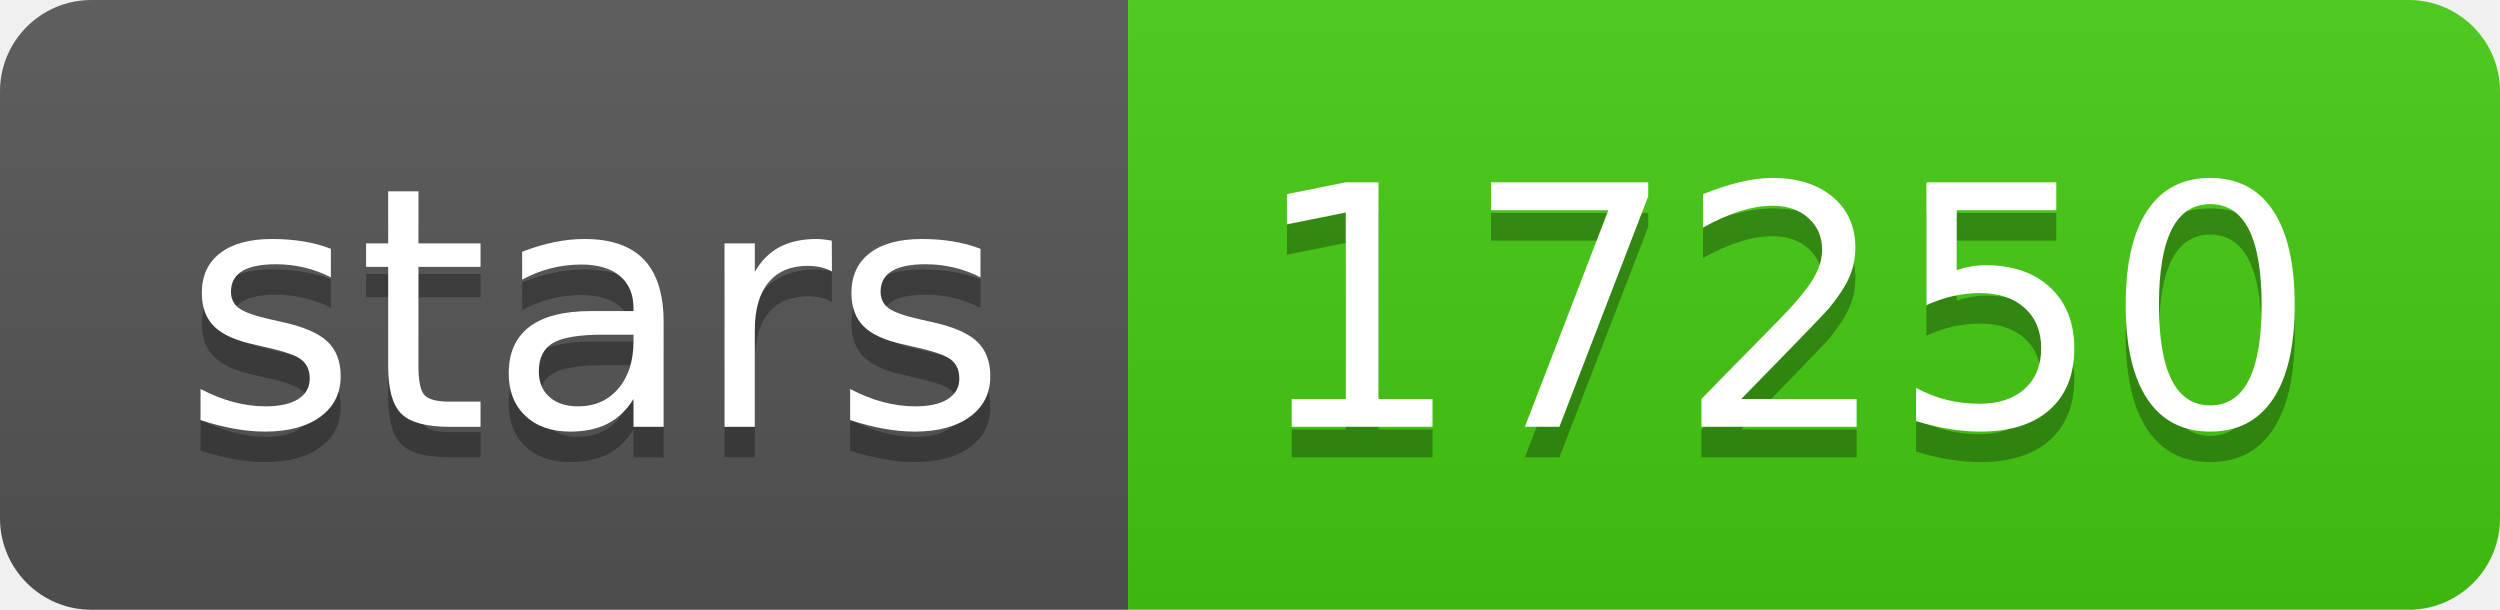
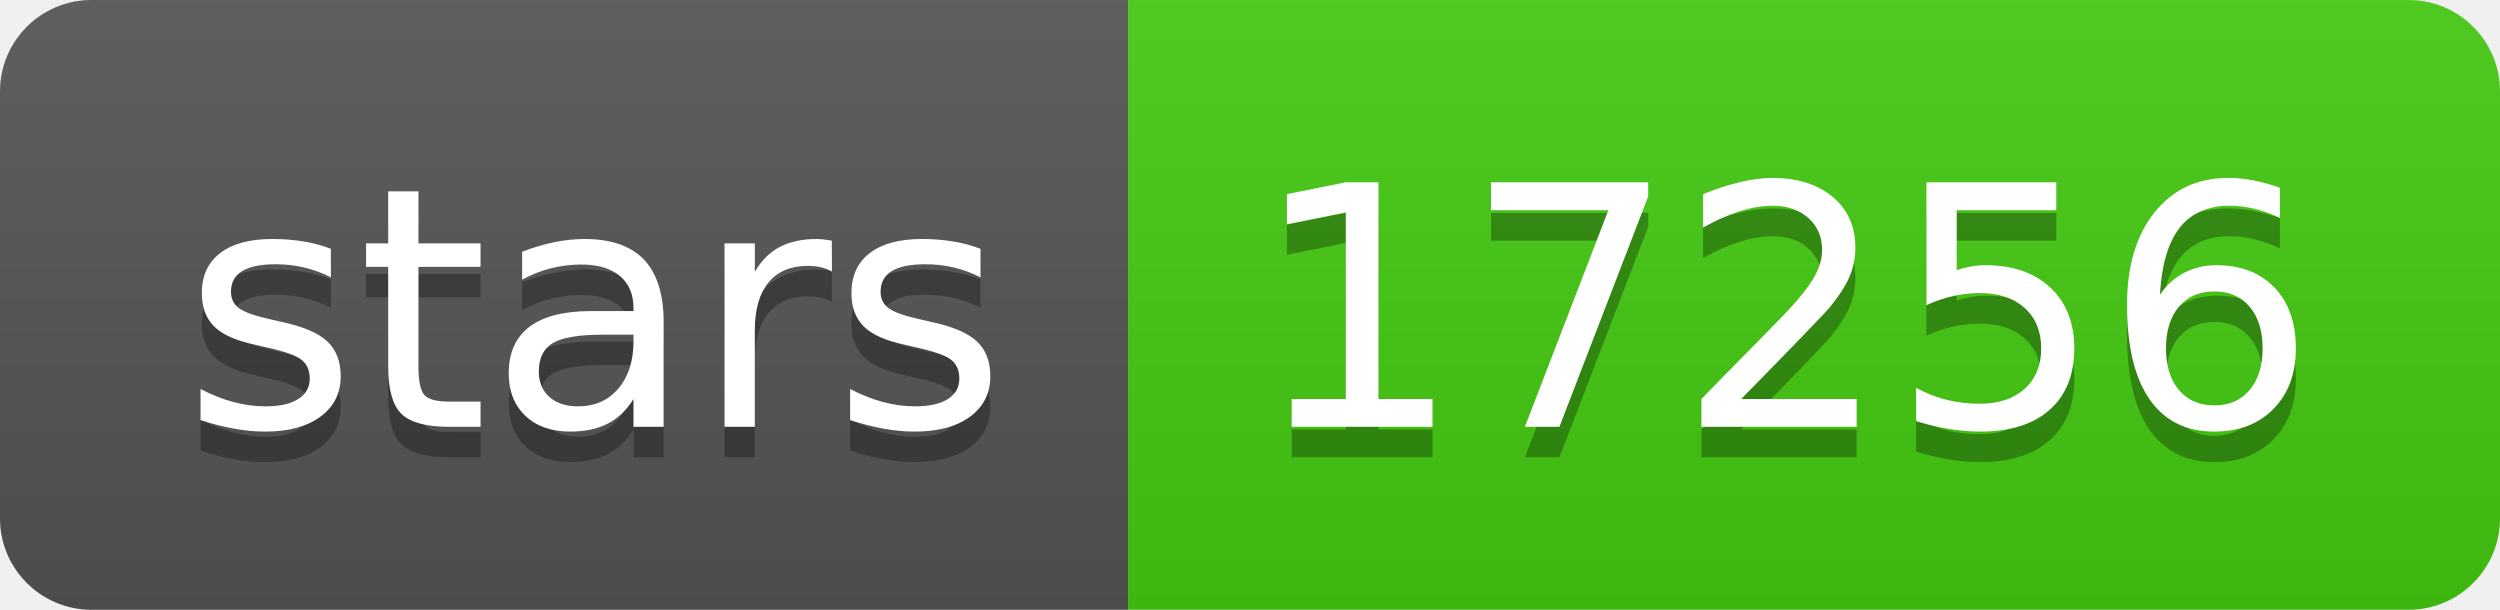
- <svg xmlns="http://www.w3.org/2000/svg" width="82" height="20" role="img" aria-label="stars: 17250">
+ <svg xmlns="http://www.w3.org/2000/svg" width="82" height="20" role="img" aria-label="stars: 17256">
  <linearGradient id="s" x2="0" y2="100%">
    <stop offset="0" stop-color="#bbb" stop-opacity=".1" />
    <stop offset="1" stop-opacity=".1" />
  </linearGradient>
  <clipPath id="r">
    <rect width="82" height="20" rx="3" fill="#fff" />
  </clipPath>
  <g clip-path="url(#r)">
    <rect width="37" height="20" fill="#555" />
    <rect x="37" width="45" height="20" fill="#4c1" />
    <rect width="82" height="20" fill="url(#s)" />
  </g>
  <g fill="#fff" text-anchor="middle" font-family="Verdana,Geneva,DejaVu Sans,sans-serif" text-rendering="geometricPrecision" font-size="110">
    <text aria-hidden="true" x="195" y="150" fill="#010101" fill-opacity=".3" transform="scale(.1)" textLength="270">stars</text>
    <text x="195" y="140" transform="scale(.1)" fill="#fff" textLength="270">stars</text>
-     <text aria-hidden="true" x="585" y="150" fill="#010101" fill-opacity=".3" transform="scale(.1)" textLength="350">17250</text>
-     <text x="585" y="140" transform="scale(.1)" fill="#fff" textLength="350">17250</text>
+     <text aria-hidden="true" x="585" y="150" fill="#010101" fill-opacity=".3" transform="scale(.1)" textLength="350">17256</text>
+     <text x="585" y="140" transform="scale(.1)" fill="#fff" textLength="350">17256</text>
  </g>
</svg>
